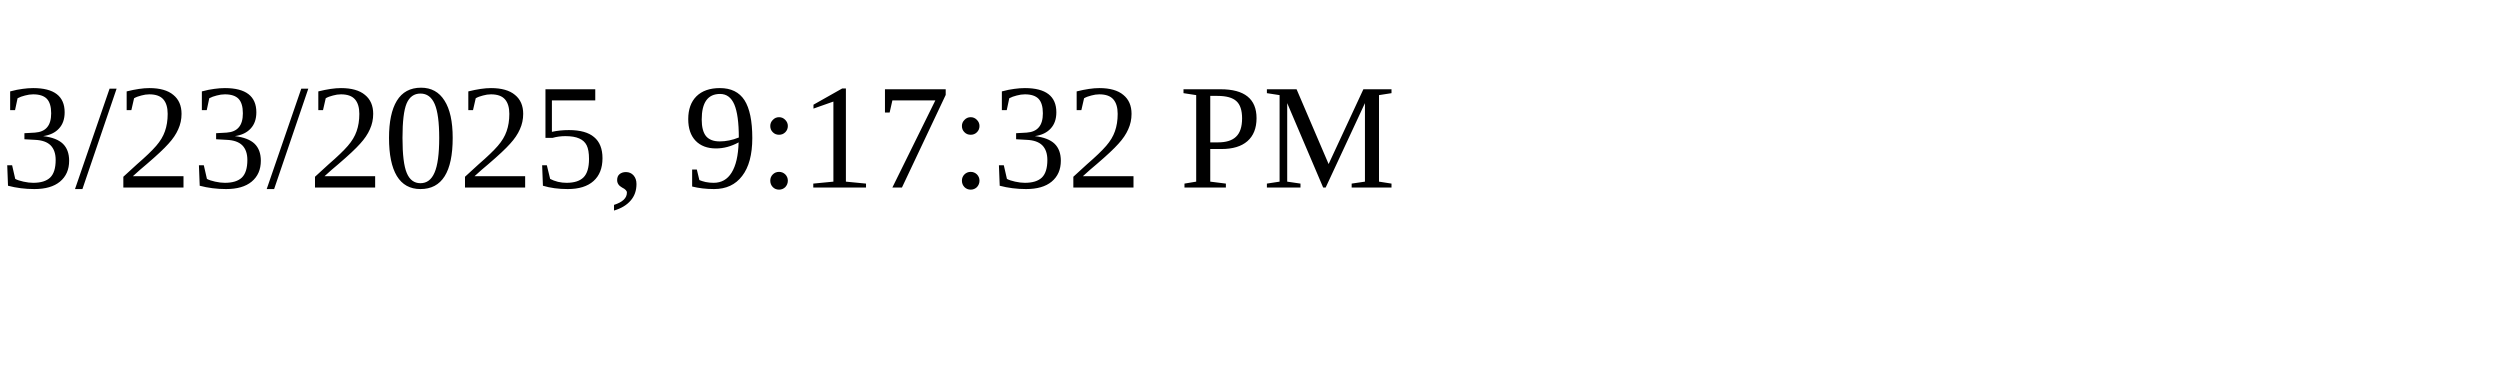
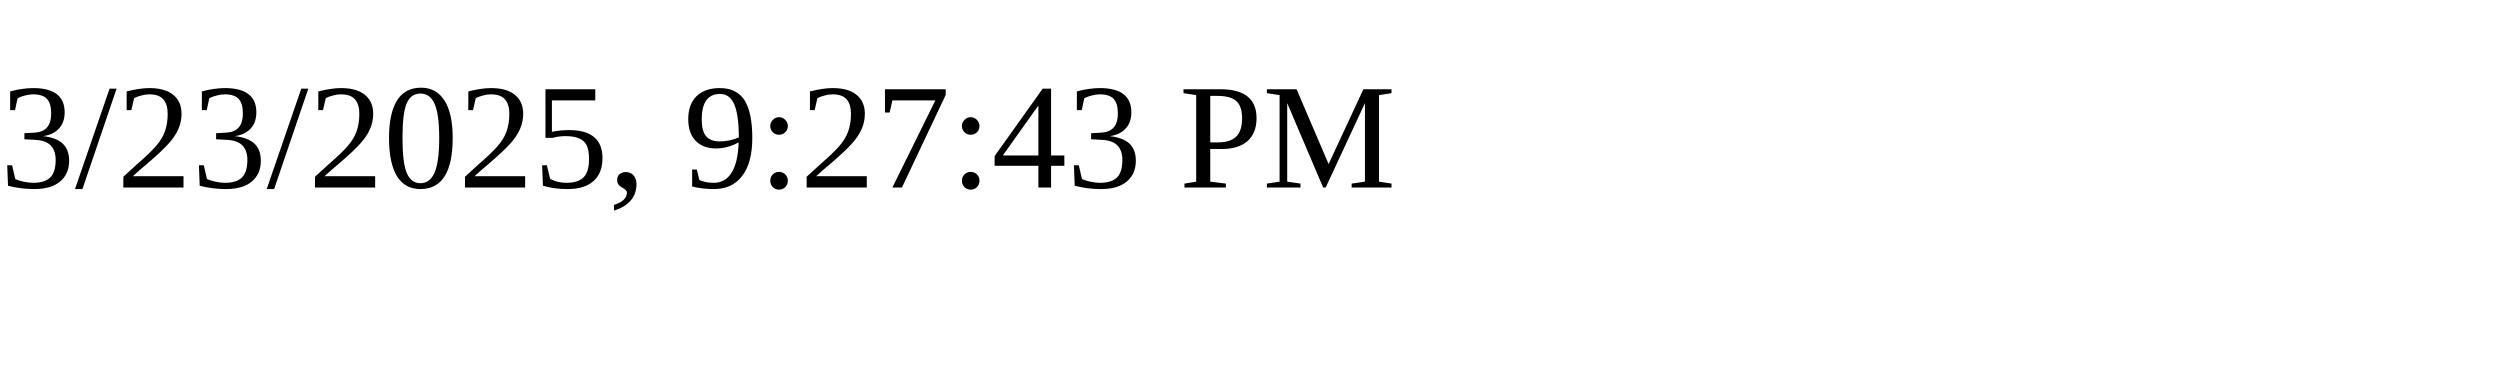
<svg xmlns="http://www.w3.org/2000/svg" height="30" width="200">
-   <text x="0" y="15">3/23/2025, 9:17:32 PM</text>
+   <text x="0" y="15">3/23/2025, 9:27:43 PM</text>
</svg>
